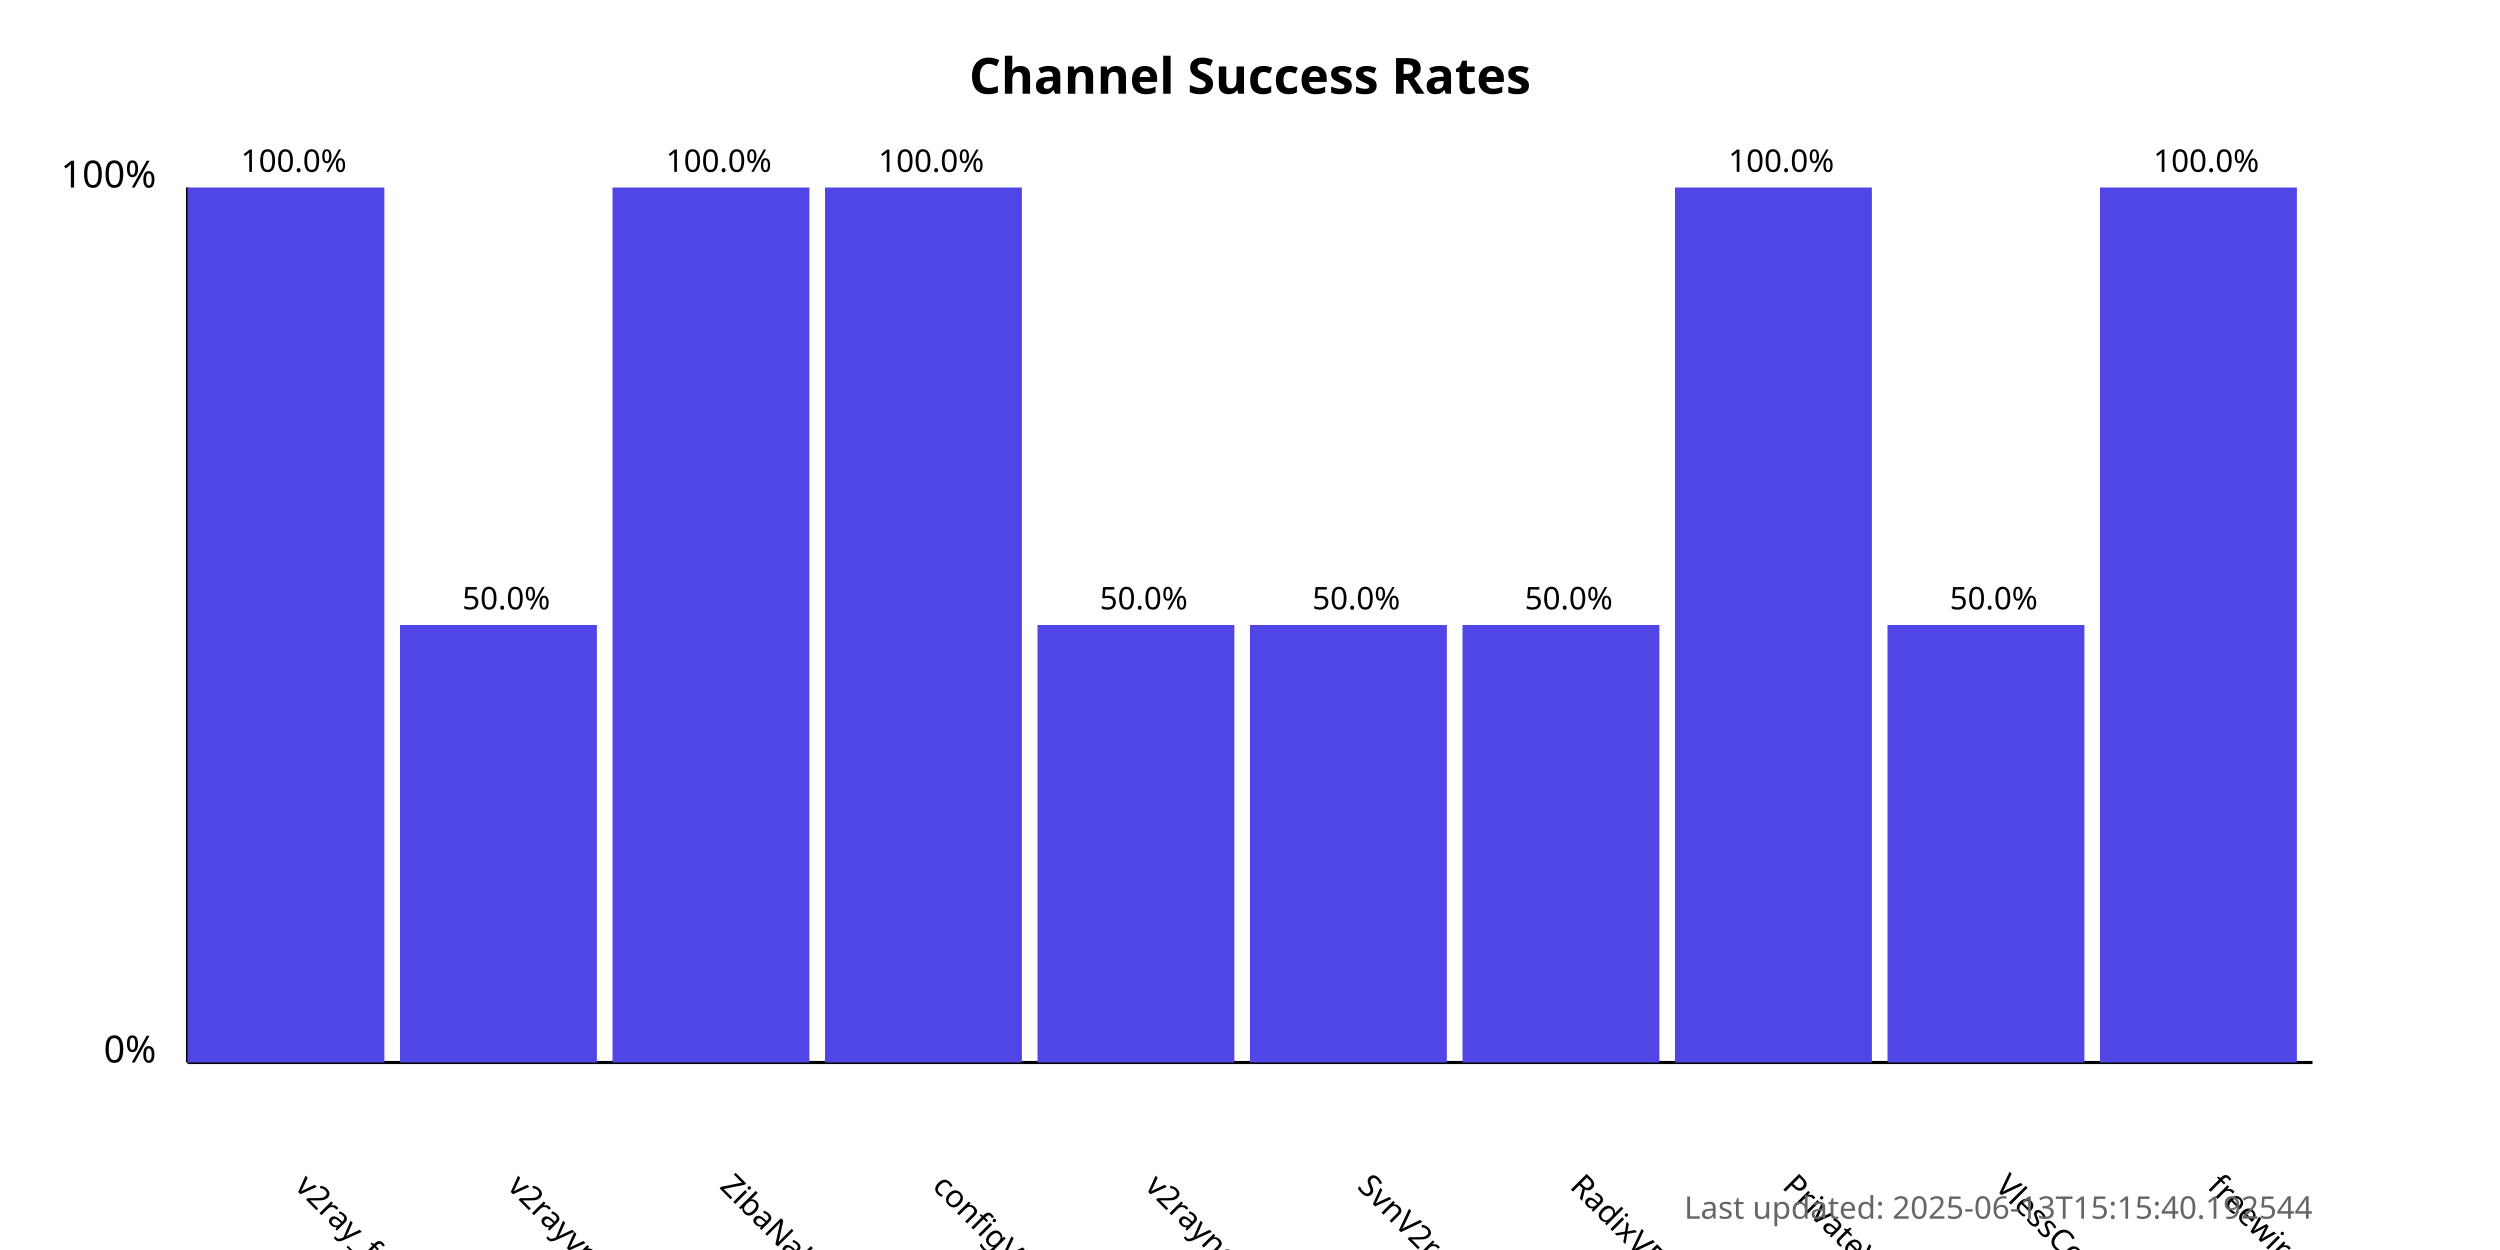
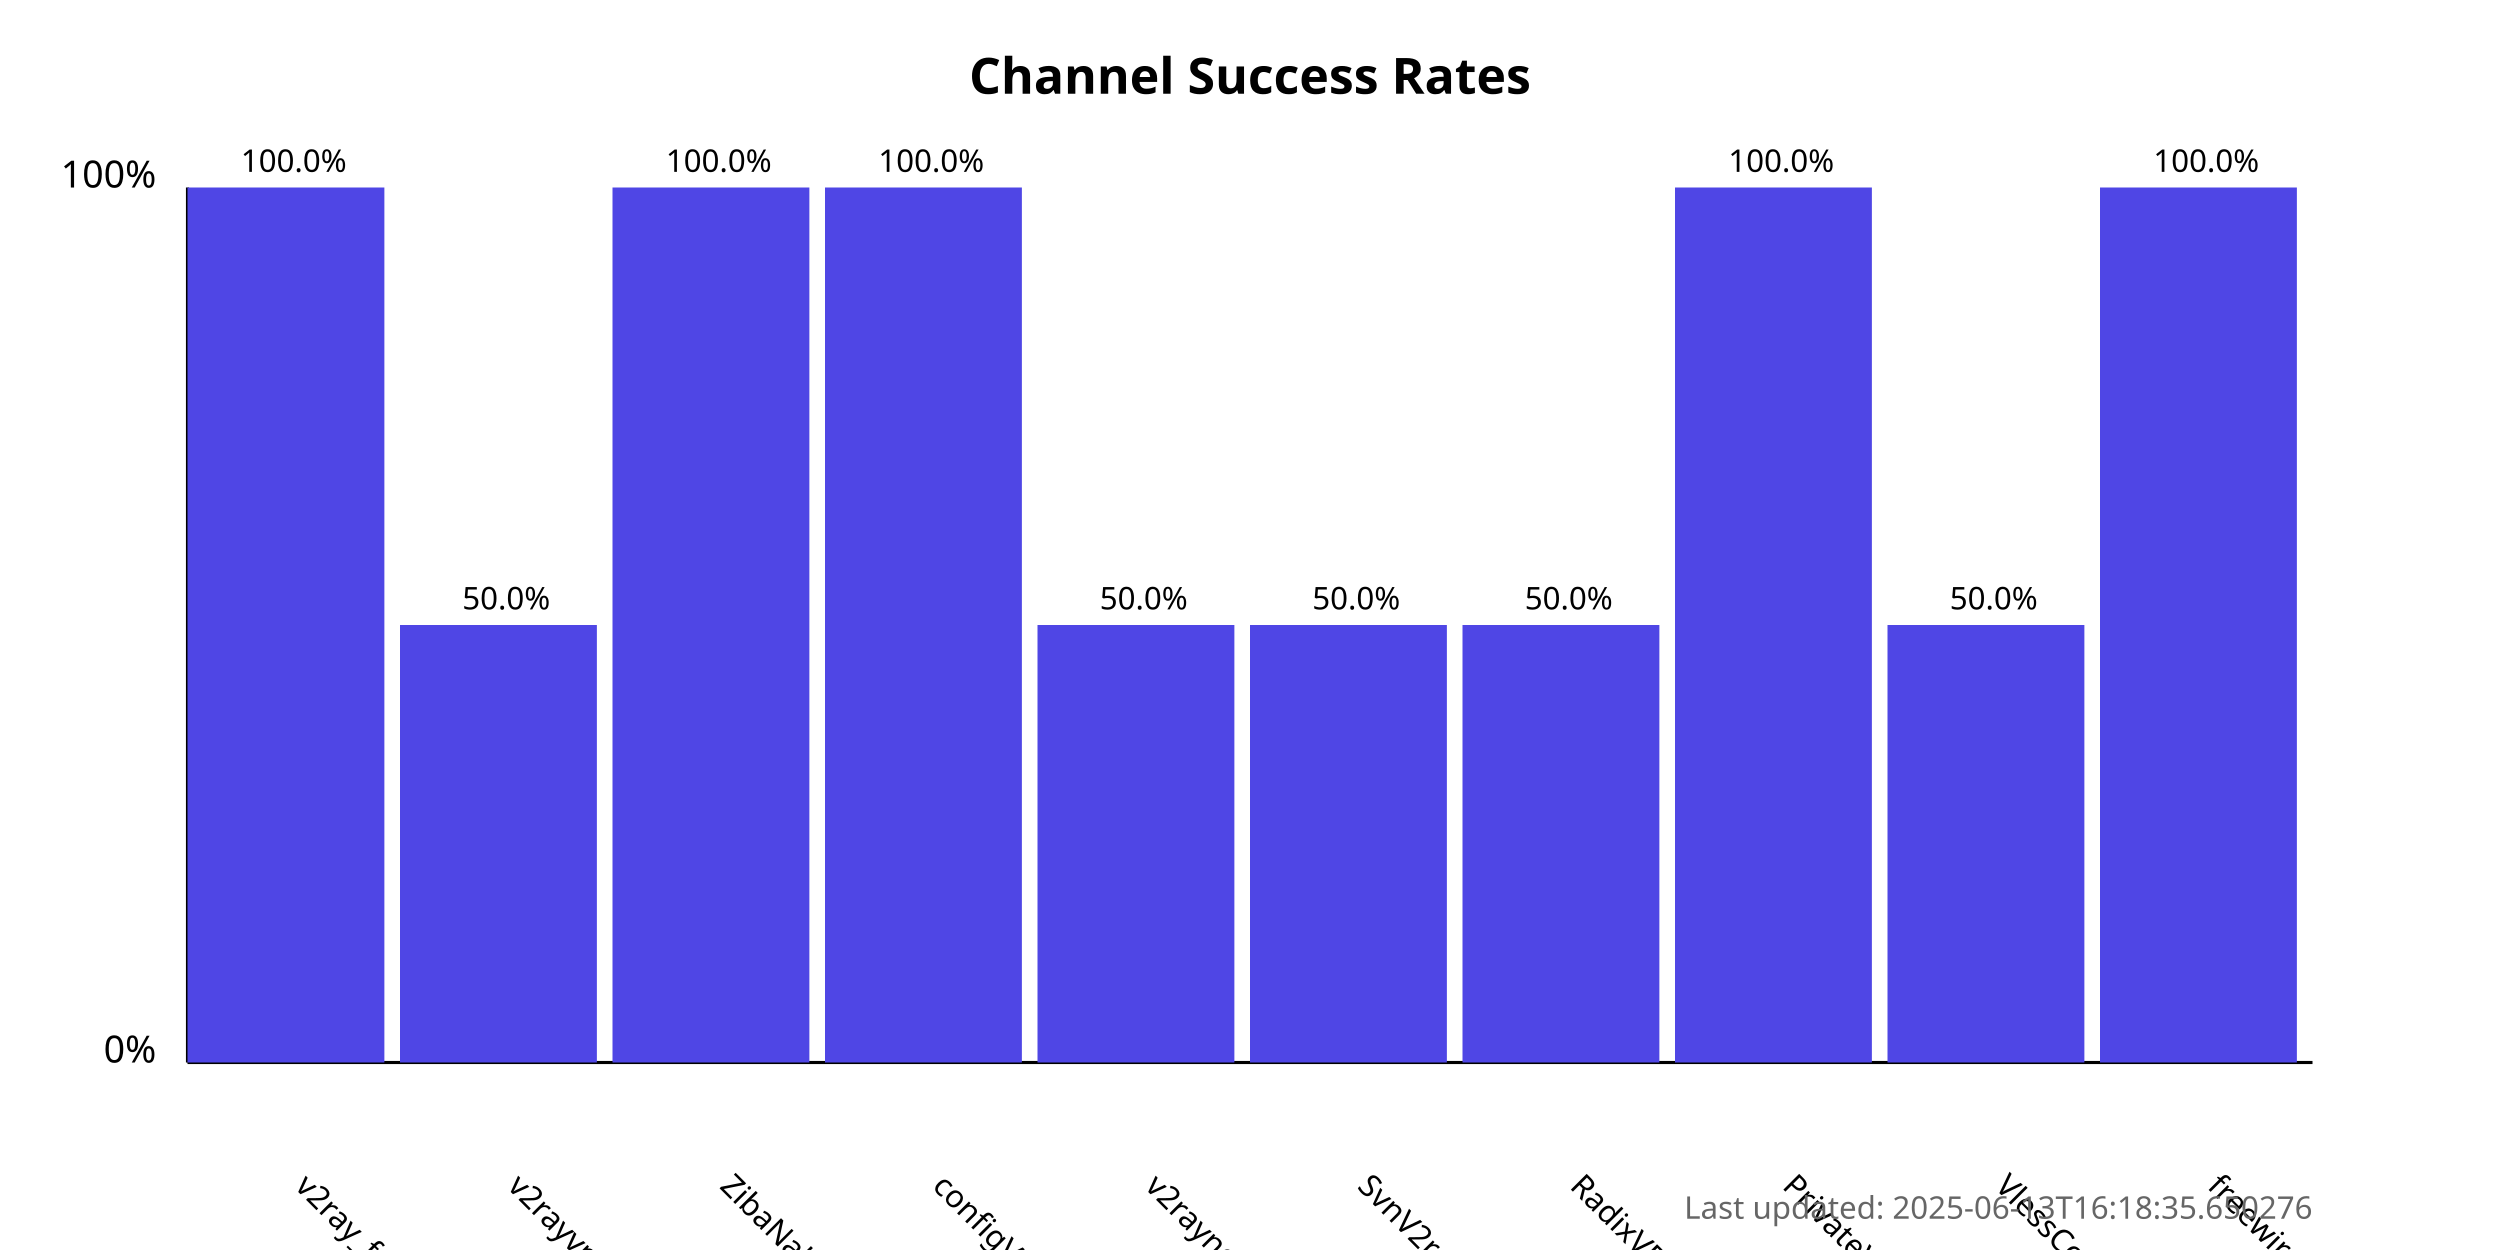
<svg xmlns="http://www.w3.org/2000/svg" width="800" height="400">
  <style>
            .chart-title { font: bold 16px sans-serif; }
            .axis-label { font: 12px sans-serif; }
            .tick-label { font: 10px sans-serif; }
            .bar { fill: #4f46e5; }
            .bar:hover { fill: #6366f1; }
            .timestamp { font: 10px sans-serif; fill: #666; }
        </style>
  <text x="400.0" y="30" text-anchor="middle" class="chart-title">
            Channel Success Rates
        </text>
  <line x1="60" y1="340" x2="60" y2="60" stroke="black" stroke-width="1" />
  <line x1="60" y1="340" x2="740" y2="340" stroke="black" stroke-width="1" />
  <text x="50" y="340" text-anchor="end" class="axis-label">0%</text>
  <text x="50" y="60" text-anchor="end" class="axis-label">100%</text>
  <g>
    <rect x="60" y="60.0" width="63.0" height="280.0" class="bar" />
    <text x="94.0" y="380" transform="rotate(45, 94.0, 380)" text-anchor="start" class="tick-label">
                v2ray_free_conf
            </text>
    <text x="94.0" y="55.0" text-anchor="middle" class="tick-label">
                100.0%
            </text>
  </g>
  <g>
    <rect x="128.0" y="200.0" width="63.0" height="140.0" class="bar" />
    <text x="162.0" y="380" transform="rotate(45, 162.0, 380)" text-anchor="start" class="tick-label">
                v2rayvpno
            </text>
    <text x="162.0" y="195.0" text-anchor="middle" class="tick-label">
                50.0%
            </text>
  </g>
  <g>
    <rect x="196.0" y="60.0" width="63.0" height="280.0" class="bar" />
    <text x="230.0" y="380" transform="rotate(45, 230.0, 380)" text-anchor="start" class="tick-label">
                ZibaNabz
            </text>
    <text x="230.0" y="55.0" text-anchor="middle" class="tick-label">
                100.0%
            </text>
  </g>
  <g>
    <rect x="264.0" y="60.0" width="63.0" height="280.0" class="bar" />
    <text x="298.0" y="380" transform="rotate(45, 298.0, 380)" text-anchor="start" class="tick-label">
                configV2rayForFree
            </text>
    <text x="298.0" y="55.0" text-anchor="middle" class="tick-label">
                100.0%
            </text>
  </g>
  <g>
    <rect x="332.0" y="200.0" width="63.0" height="140.0" class="bar" />
    <text x="366.0" y="380" transform="rotate(45, 366.0, 380)" text-anchor="start" class="tick-label">
                v2rayngvpn
            </text>
    <text x="366.0" y="195.0" text-anchor="middle" class="tick-label">
                50.0%
            </text>
  </g>
  <g>
    <rect x="400.0" y="200.0" width="63.0" height="140.0" class="bar" />
    <text x="434.0" y="380" transform="rotate(45, 434.0, 380)" text-anchor="start" class="tick-label">
                SvnV2ray
            </text>
    <text x="434.0" y="195.0" text-anchor="middle" class="tick-label">
                50.0%
            </text>
  </g>
  <g>
    <rect x="468.0" y="200.0" width="63.0" height="140.0" class="bar" />
    <text x="502.0" y="380" transform="rotate(45, 502.0, 380)" text-anchor="start" class="tick-label">
                RadixVPN
            </text>
    <text x="502.0" y="195.0" text-anchor="middle" class="tick-label">
                50.0%
            </text>
  </g>
  <g>
    <rect x="536.0" y="60.0" width="63.0" height="280.0" class="bar" />
    <text x="570.0" y="380" transform="rotate(45, 570.0, 380)" text-anchor="start" class="tick-label">
                PrivateVPNs
            </text>
    <text x="570.0" y="55.0" text-anchor="middle" class="tick-label">
                100.0%
            </text>
  </g>
  <g>
    <rect x="604.0" y="200.0" width="63.0" height="140.0" class="bar" />
    <text x="638.0" y="380" transform="rotate(45, 638.0, 380)" text-anchor="start" class="tick-label">
                VlessConfig
            </text>
    <text x="638.0" y="195.0" text-anchor="middle" class="tick-label">
                50.0%
            </text>
  </g>
  <g>
    <rect x="672.0" y="60.0" width="63.0" height="280.0" class="bar" />
    <text x="706.0" y="380" transform="rotate(45, 706.0, 380)" text-anchor="start" class="tick-label">
                freewireguard
            </text>
    <text x="706.0" y="55.0" text-anchor="middle" class="tick-label">
                100.0%
            </text>
  </g>
  <text x="740" y="390" text-anchor="end" class="timestamp">
-             Last updated: 2025-06-13T15:15:40.192544
+             Last updated: 2025-06-13T16:18:35.650276
        </text>
</svg>
